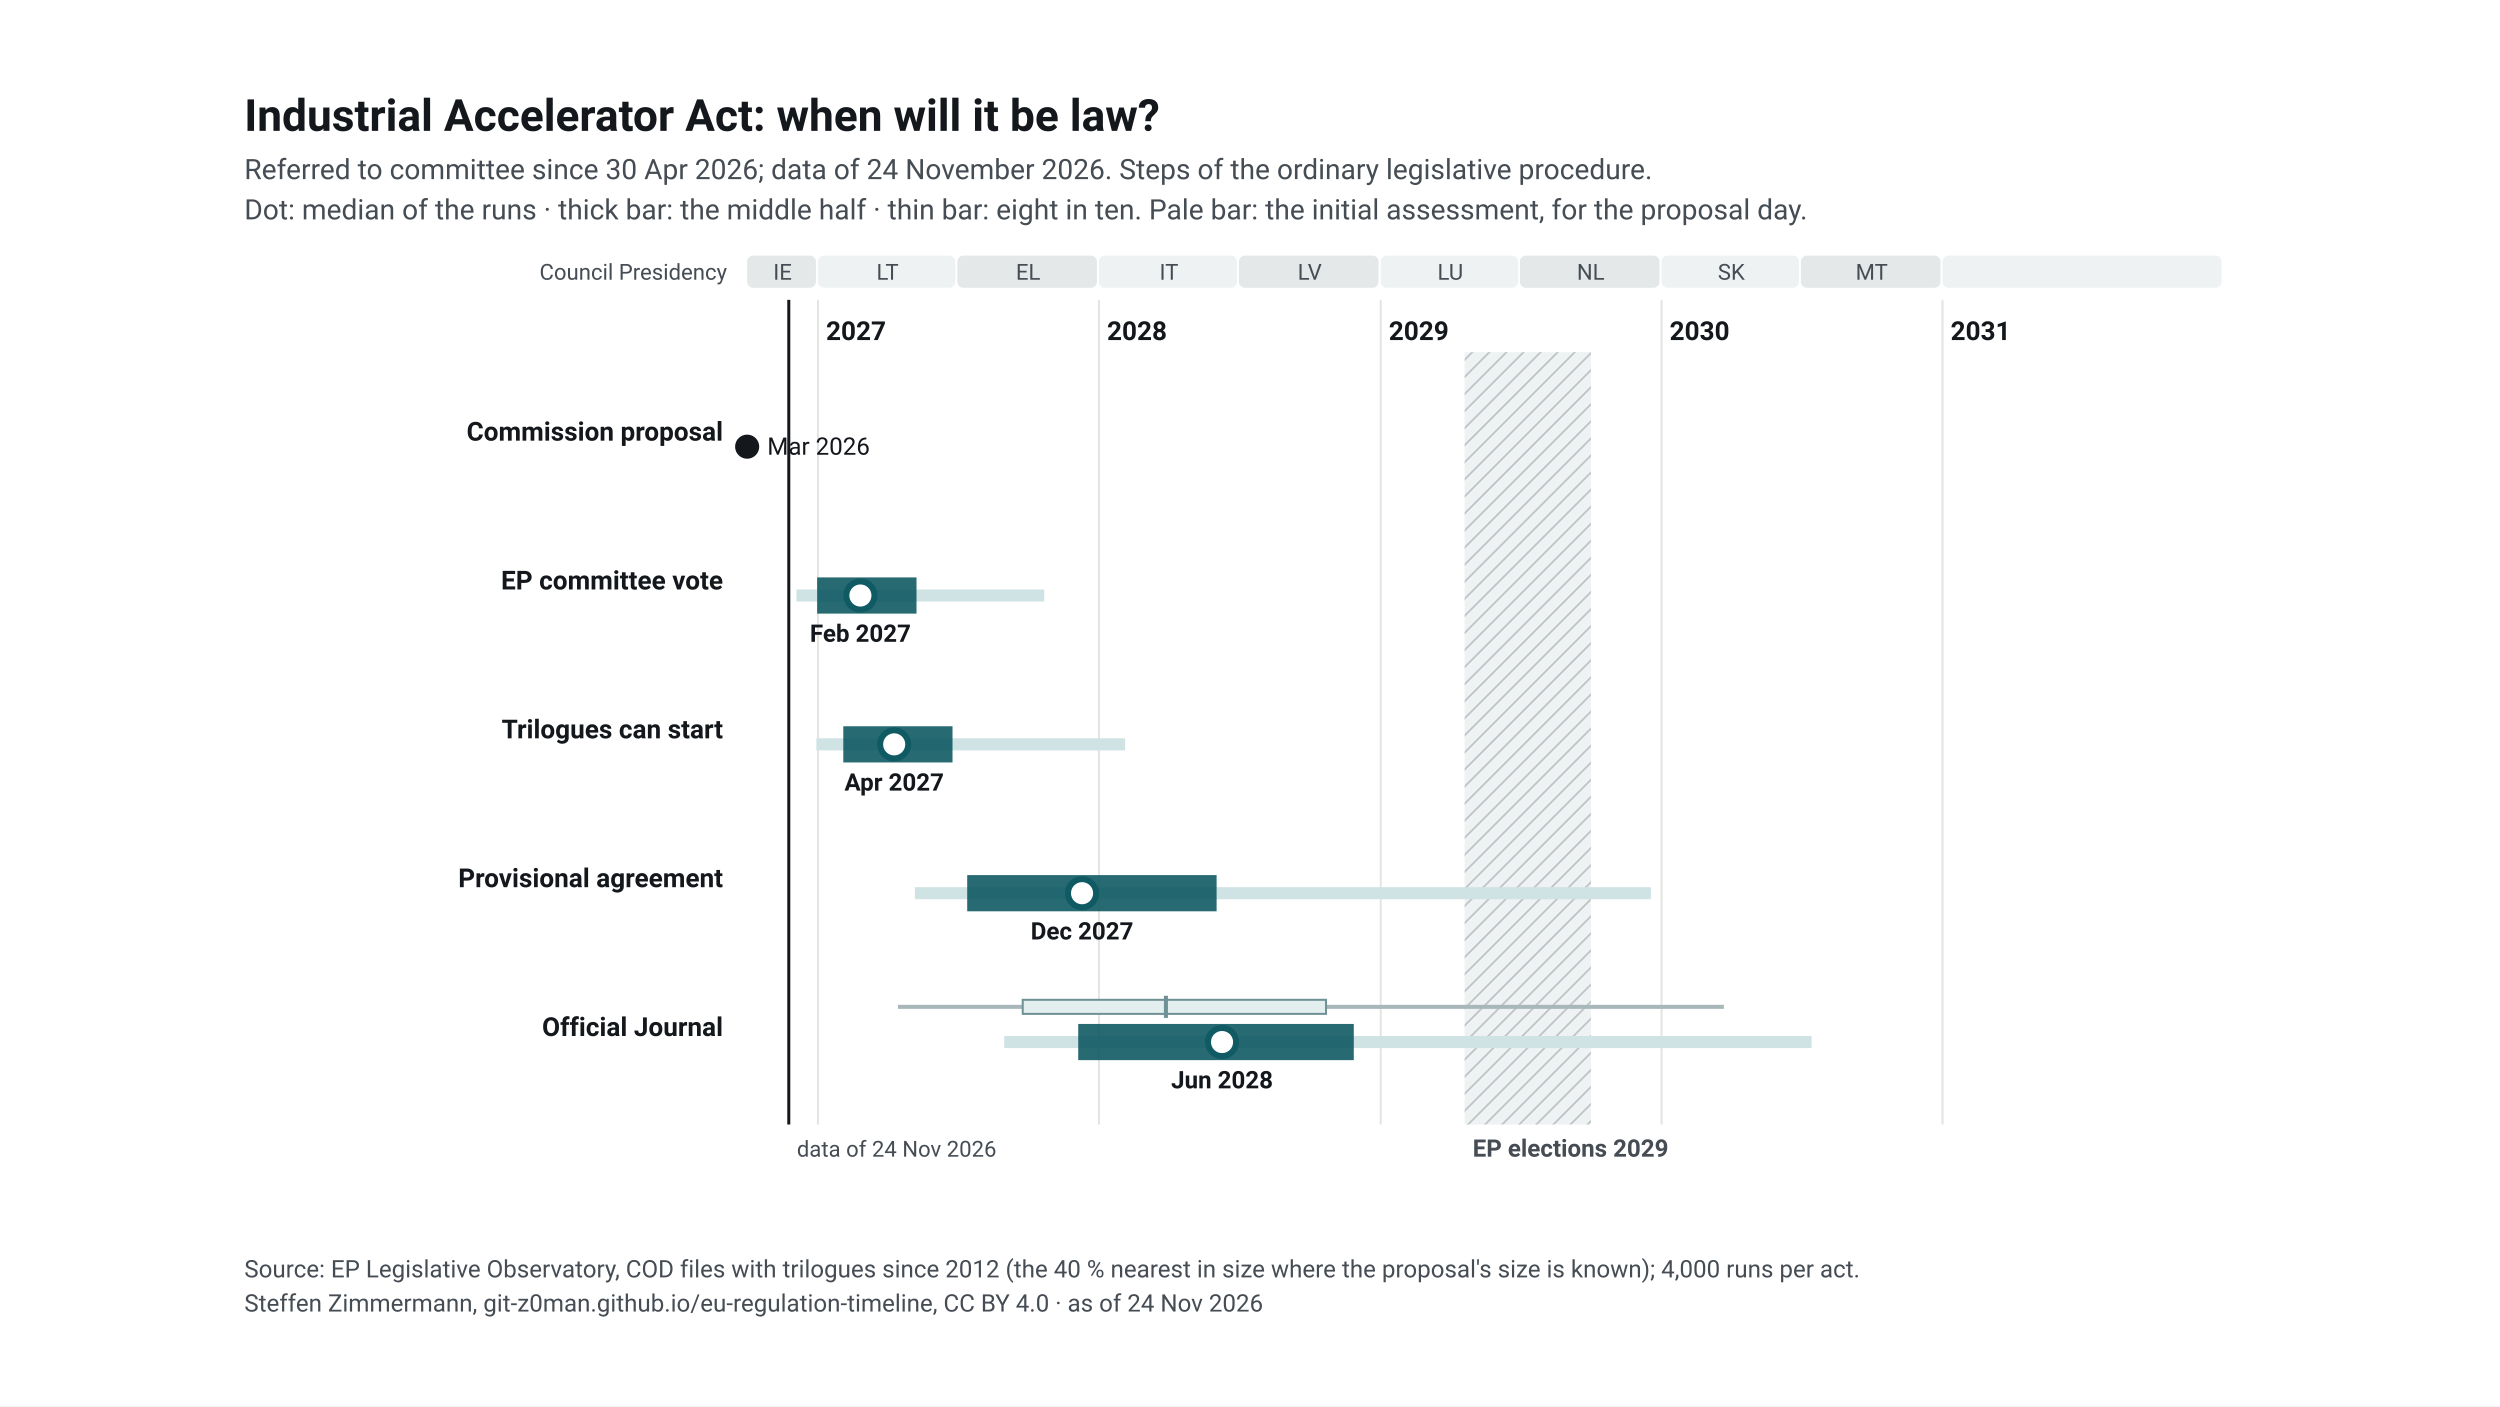
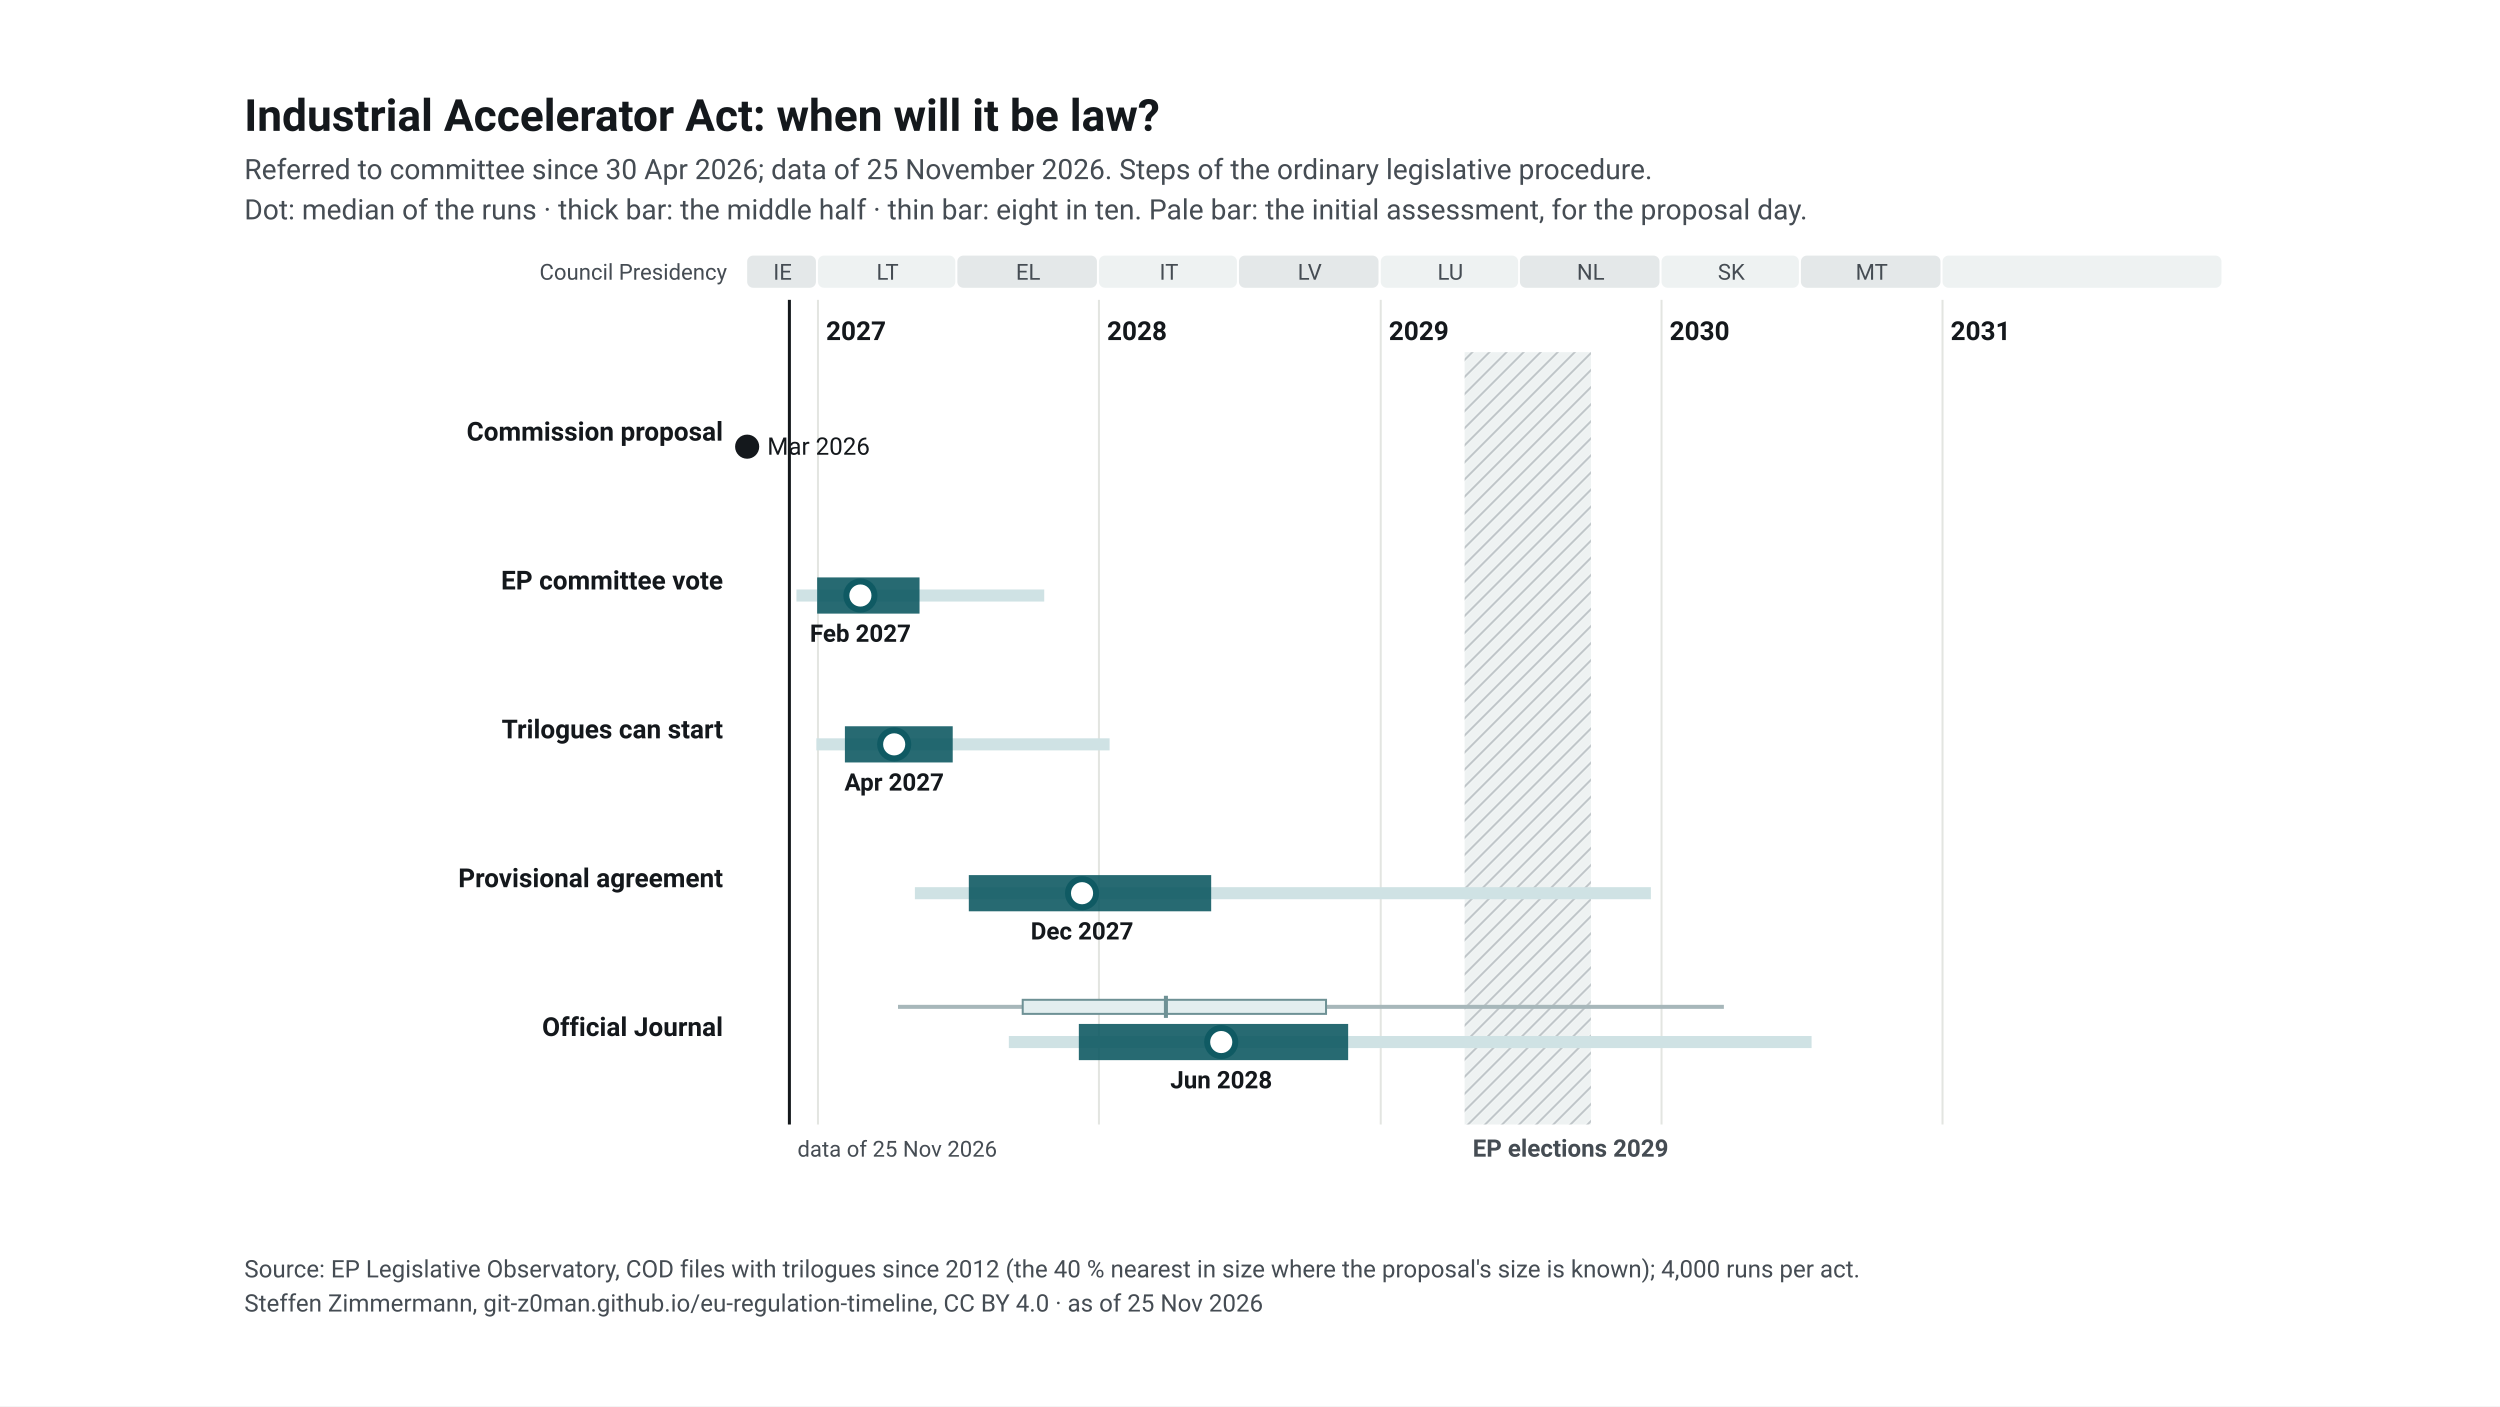
<svg xmlns="http://www.w3.org/2000/svg" width="1920" height="1080" viewBox="0 0 1920 1080">
  <rect width="1920" height="1080" fill="#ffffff" />
  <svg font-family="&quot;Source Sans 3&quot;, system-ui, -apple-system, Segoe UI, Roboto, Arial, sans-serif" font-size="13" x="48" y="48" width="1824" height="984" viewBox="0 0 1040 637" preserveAspectRatio="xMidYMid meet">
    <style>.ink{fill:#14181c}.mu{fill:#454c53}.gr{stroke:#e3e5e1;stroke-width:1}.pa{fill:#eef2f2}.pb{fill:#e4e8e9}.hb{fill:#eef2f2}.hl{stroke:#c3c9cc}.wt{fill:#454c53}.pt{fill:#14181c;paint-order:stroke;stroke:#fff;stroke-width:4px;stroke-linejoin:round}.pl{stroke:#14181c}.td{stroke:#14181c;stroke-width:1.5}.b50{fill:#0f5a63;opacity:.9}.b80{fill:#cfe2e4}.med{fill:#fff;stroke:#0f5a63}.fx{fill:#14181c}.ini{fill:#e3eeef;stroke:#6e9195;stroke-width:1}.ini80{fill:#a7b7ba}.inim{stroke:#6e9195;stroke-width:2}.c1{stroke:#0f5a63}.c2{stroke:#454c53;stroke-dasharray:7 4}.c3{stroke:#6e9195;stroke-dasharray:2 4}.ax{stroke:#454c53;stroke-width:1}.dn{fill:#0f5a63;stroke:#fff}.de{fill:#fff;stroke:#0f5a63}a text{fill:#0f5a63}.nl-pending{fill:#0f5a63}.nl-adopted{fill:#5b646b}.nl-plan{fill:#fff;stroke:#14181c}.nl-open{fill:none;stroke:#14181c}.nl-q{fill:#14181c}.nl-row{stroke:#e3e5e1;stroke-width:.6}.nl-g-announced{fill:#f1f2f3}.nl-g-pending{fill:#e3eeef}.nl-g-adopted{fill:#eef2f2}</style>
    <rect width="1040" height="637" fill="#fff" />
    <text x="20" y="34" font-size="22" font-weight="700" class="ink">Industrial Accelerator Act: when will it be law?</text>
-     <text x="20" y="58" font-size="14" class="mu">Referred to committee since 30 Apr 2026; data of 24 November 2026. Steps of the ordinary legislative procedure.</text>
+     <text x="20" y="58" font-size="14" class="mu">Referred to committee since 30 Apr 2026; data of 25 November 2026. Steps of the ordinary legislative procedure.</text>
    <text x="20" y="78" font-size="14" class="mu">Dot: median of the runs · thick bar: the middle half · thin bar: eight in ten. Pale bar: the initial assessment, for the proposal day.</text>
    <g transform="translate(20,92)">
      <defs>
-         <pattern id="hatch-50" width="6" height="6" patternUnits="userSpaceOnUse" patternTransform="rotate(45)">
+         <pattern id="hatch-52" width="6" height="6" patternUnits="userSpaceOnUse" patternTransform="rotate(45)">
          <rect width="6" height="6" class="hb" />
          <line x1="0" y1="0" x2="0" y2="6" class="hl" stroke-width="2" />
        </pattern>
      </defs>
      <rect x="250.0" y="4" width="34.2" height="16" rx="3" class="pb" data-tip="Council Presidency: IE, Jul 2026 to Dec 2026" />
      <text x="267.6" y="16" text-anchor="middle" font-size="11" class="mu">IE</text>
      <rect x="285.2" y="4" width="68.3" height="16" rx="3" class="pa" data-tip="Council Presidency: LT, Jan 2027 to Jun 2027" />
      <text x="319.8" y="16" text-anchor="middle" font-size="11" class="mu">LT</text>
      <rect x="354.5" y="4" width="69.4" height="16" rx="3" class="pb" data-tip="Council Presidency: EL, Jul 2027 to Dec 2027" />
      <text x="389.7" y="16" text-anchor="middle" font-size="11" class="mu">EL</text>
      <rect x="424.9" y="4" width="68.6" height="16" rx="3" class="pa" data-tip="Council Presidency: IT, Jan 2028 to Jun 2028" />
      <text x="459.7" y="16" text-anchor="middle" font-size="11" class="mu">IT</text>
      <rect x="494.5" y="4" width="69.4" height="16" rx="3" class="pb" data-tip="Council Presidency: LV, Jul 2028 to Dec 2028" />
      <text x="529.7" y="16" text-anchor="middle" font-size="11" class="mu">LV</text>
      <rect x="565.0" y="4" width="68.3" height="16" rx="3" class="pa" data-tip="Council Presidency: LU, Jan 2029 to Jun 2029" />
      <text x="599.6" y="16" text-anchor="middle" font-size="11" class="mu">LU</text>
      <rect x="634.2" y="4" width="69.4" height="16" rx="3" class="pb" data-tip="Council Presidency: NL, Jul 2029 to Dec 2029" />
      <text x="669.4" y="16" text-anchor="middle" font-size="11" class="mu">NL</text>
      <rect x="704.6" y="4" width="68.3" height="16" rx="3" class="pa" data-tip="Council Presidency: SK, Jan 2030 to Jun 2030" />
      <text x="739.3" y="16" text-anchor="middle" font-size="11" class="mu">SK</text>
      <rect x="773.9" y="4" width="69.4" height="16" rx="3" class="pb" data-tip="Council Presidency: MT, Jul 2030 to Dec 2030" />
      <text x="809.1" y="16" text-anchor="middle" font-size="11" class="mu">MT</text>
      <rect x="844.3" y="4" width="138.7" height="16" rx="3" class="pa" data-tip="Council Presidency: not decided, Jan 2031 to Dec 2031" />
      <text x="914.2" y="16" text-anchor="middle" font-size="11" class="mu" />
      <line x1="285.2" y1="26" x2="285.2" y2="436" class="gr" />
      <text x="289.2" y="46" font-weight="600" class="ink">2027</text>
      <line x1="424.9" y1="26" x2="424.9" y2="436" class="gr" />
      <text x="428.9" y="46" font-weight="600" class="ink">2028</text>
      <line x1="565.0" y1="26" x2="565.0" y2="436" class="gr" />
      <text x="569.0" y="46" font-weight="600" class="ink">2029</text>
      <line x1="704.6" y1="26" x2="704.6" y2="436" class="gr" />
      <text x="708.6" y="46" font-weight="600" class="ink">2030</text>
      <line x1="844.3" y1="26" x2="844.3" y2="436" class="gr" />
      <text x="848.3" y="46" font-weight="600" class="ink">2031</text>
-       <rect x="606.7" y="52" width="62.8" height="384" fill="url(#hatch-50)" data-tip="European elections 2029: Parliament does no legislative work from its last session in April until the new committees vote again in October (assumption, as in 2024; the dates are not set yet)." />
+       <rect x="606.7" y="52" width="62.8" height="384" fill="url(#hatch-52)" data-tip="European elections 2029: Parliament does no legislative work from its last session in April until the new committees vote again in October (assumption, as in 2024; the dates are not set yet)." />
      <text x="610.7" y="452" font-size="12" font-weight="600" class="wt">EP elections 2029</text>
      <text x="240" y="16" text-anchor="end" font-size="11" class="mu">Council Presidency</text>
-       <line x1="270.7" y1="26" x2="270.7" y2="436" class="td" />
-       <text x="274.7" y="452" font-size="11" class="mu">data of 24 Nov 2026</text>
+       <line x1="271.0" y1="26" x2="271.0" y2="436" class="td" />
+       <text x="275.0" y="452" font-size="11" class="mu">data of 25 Nov 2026</text>
      <text x="238" y="96.0" text-anchor="end" font-weight="600" class="ink lnk">Commission proposal</text>
      <circle cx="250.0" cy="99.0" r="6" class="fx" data-tip="Commission proposal: 4 Mar 2026" />
      <text x="260.0" y="103.0" font-size="12" class="ink">Mar 2026</text>
      <text x="238" y="170.0" text-anchor="end" font-weight="600" class="ink lnk">EP committee vote</text>
      <rect x="274.5" y="170.0" width="123.2" height="6" class="b80" data-tip="EP committee vote: median Feb 2027; half of the runs Dec 2026 to May 2027; eight in ten Dec 2026 to Oct 2027" />
-       <rect x="284.8" y="164.0" width="49.4" height="18" class="b50" data-tip="EP committee vote: median Feb 2027; half of the runs Dec 2026 to May 2027; eight in ten Dec 2026 to Oct 2027" />
+       <rect x="284.8" y="164.0" width="50.9" height="18" class="b50" data-tip="EP committee vote: median Feb 2027; half of the runs Dec 2026 to May 2027; eight in ten Dec 2026 to Oct 2027" />
      <circle cx="306.3" cy="173.0" r="7" class="med" stroke-width="3" data-tip="EP committee vote: median Feb 2027; half of the runs Dec 2026 to May 2027; eight in ten Dec 2026 to Oct 2027" />
      <text x="306.3" y="196.0" text-anchor="middle" font-size="12" font-weight="600" class="ink">Feb 2027</text>
      <text x="238" y="244.0" text-anchor="end" font-weight="600" class="ink lnk">Trilogues can start</text>
-       <rect x="284.4" y="244.0" width="153.5" height="6" class="b80" data-tip="Trilogues can start: median Apr 2027; half of the runs Feb 2027 to Jun 2027; eight in ten Dec 2026 to Feb 2028" />
-       <rect x="297.8" y="238.0" width="54.3" height="18" class="b50" data-tip="Trilogues can start: median Apr 2027; half of the runs Feb 2027 to Jun 2027; eight in ten Dec 2026 to Feb 2028" />
-       <circle cx="323.1" cy="247.0" r="7" class="med" stroke-width="3" data-tip="Trilogues can start: median Apr 2027; half of the runs Feb 2027 to Jun 2027; eight in ten Dec 2026 to Feb 2028" />
+       <rect x="284.4" y="244.0" width="145.8" height="6" class="b80" data-tip="Trilogues can start: median Apr 2027; half of the runs Feb 2027 to Jun 2027; eight in ten Dec 2026 to Jan 2028" />
+       <rect x="298.6" y="238.0" width="53.6" height="18" class="b50" data-tip="Trilogues can start: median Apr 2027; half of the runs Feb 2027 to Jun 2027; eight in ten Dec 2026 to Jan 2028" />
+       <circle cx="323.1" cy="247.0" r="7" class="med" stroke-width="3" data-tip="Trilogues can start: median Apr 2027; half of the runs Feb 2027 to Jun 2027; eight in ten Dec 2026 to Jan 2028" />
      <text x="323.1" y="270.0" text-anchor="middle" font-size="12" font-weight="600" class="ink">Apr 2027</text>
      <text x="238" y="318.0" text-anchor="end" font-weight="600" class="ink lnk">Provisional agreement</text>
-       <rect x="333.4" y="318.0" width="365.9" height="6" class="b80" data-tip="Provisional agreement: median Dec 2027; half of the runs Jul 2027 to Jun 2028; eight in ten May 2027 to Dec 2029" />
-       <rect x="359.4" y="312.0" width="124.0" height="18" class="b50" data-tip="Provisional agreement: median Dec 2027; half of the runs Jul 2027 to Jun 2028; eight in ten May 2027 to Dec 2029" />
-       <circle cx="416.5" cy="321.0" r="7" class="med" stroke-width="3" data-tip="Provisional agreement: median Dec 2027; half of the runs Jul 2027 to Jun 2028; eight in ten May 2027 to Dec 2029" />
+       <rect x="333.4" y="318.0" width="365.9" height="6" class="b80" data-tip="Provisional agreement: median Dec 2027; half of the runs Jul 2027 to May 2028; eight in ten May 2027 to Dec 2029" />
+       <rect x="360.2" y="312.0" width="120.5" height="18" class="b50" data-tip="Provisional agreement: median Dec 2027; half of the runs Jul 2027 to May 2028; eight in ten May 2027 to Dec 2029" />
+       <circle cx="416.5" cy="321.0" r="7" class="med" stroke-width="3" data-tip="Provisional agreement: median Dec 2027; half of the runs Jul 2027 to May 2028; eight in ten May 2027 to Dec 2029" />
      <text x="416.5" y="344.0" text-anchor="middle" font-size="12" font-weight="600" class="ink">Dec 2027</text>
      <text x="238" y="392.0" text-anchor="end" font-weight="600" class="ink lnk">Official Journal</text>
      <rect x="325.0" y="376.5" width="410.6" height="2" class="ini80" data-tip="Initial assessment, forecast for the proposal day (4 Mar 2026): Official Journal: median Mar 2028; half of the runs Sep 2027 to Oct 2028; eight in ten Apr 2027 to Mar 2030" />
      <rect x="387.0" y="374.0" width="150.8" height="7" class="ini" data-tip="Initial assessment, forecast for the proposal day (4 Mar 2026): Official Journal: median Mar 2028; half of the runs Sep 2027 to Oct 2028; eight in ten Apr 2027 to Mar 2030" />
      <line x1="458.2" y1="372.0" x2="458.2" y2="383.0" class="inim" data-tip="Initial assessment, forecast for the proposal day (4 Mar 2026): Official Journal: median Mar 2028; half of the runs Sep 2027 to Oct 2028; eight in ten Apr 2027 to Mar 2030" />
-       <rect x="377.8" y="392.0" width="401.4" height="6" class="b80" data-tip="Official Journal: median Jun 2028; half of the runs Dec 2027 to Nov 2028; eight in ten Aug 2027 to Jul 2030" />
-       <rect x="414.6" y="386.0" width="137.0" height="18" class="b50" data-tip="Official Journal: median Jun 2028; half of the runs Dec 2027 to Nov 2028; eight in ten Aug 2027 to Jul 2030" />
-       <circle cx="486.1" cy="395.0" r="7" class="med" stroke-width="3" data-tip="Official Journal: median Jun 2028; half of the runs Dec 2027 to Nov 2028; eight in ten Aug 2027 to Jul 2030" />
-       <text x="486.1" y="418.0" text-anchor="middle" font-size="12" font-weight="600" class="ink">Jun 2028</text>
+       <rect x="380.1" y="392.0" width="399.1" height="6" class="b80" data-tip="Official Journal: median Jun 2028; half of the runs Dec 2027 to Nov 2028; eight in ten Sep 2027 to Jul 2030" />
+       <rect x="414.9" y="386.0" width="133.9" height="18" class="b50" data-tip="Official Journal: median Jun 2028; half of the runs Dec 2027 to Nov 2028; eight in ten Sep 2027 to Jul 2030" />
+       <circle cx="485.7" cy="395.0" r="7" class="med" stroke-width="3" data-tip="Official Journal: median Jun 2028; half of the runs Dec 2027 to Nov 2028; eight in ten Sep 2027 to Jul 2030" />
+       <text x="485.7" y="418.0" text-anchor="middle" font-size="12" font-weight="600" class="ink">Jun 2028</text>
    </g>
    <text x="20" y="604" font-size="12" class="mu">Source: EP Legislative Observatory, COD files with trilogues since 2012 (the 40 % nearest in size where the proposal's size is known); 4,000 runs per act.</text>
-     <text x="20" y="621" font-size="12" class="mu">Steffen Zimmermann, git-z0man.github.io/eu-regulation-timeline, CC BY 4.0 · as of 24 Nov 2026</text>
+     <text x="20" y="621" font-size="12" class="mu">Steffen Zimmermann, git-z0man.github.io/eu-regulation-timeline, CC BY 4.0 · as of 25 Nov 2026</text>
  </svg>
</svg>
